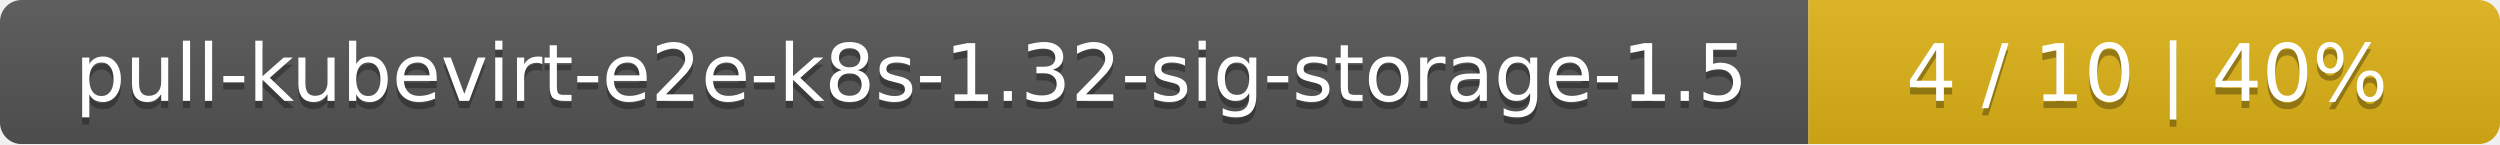
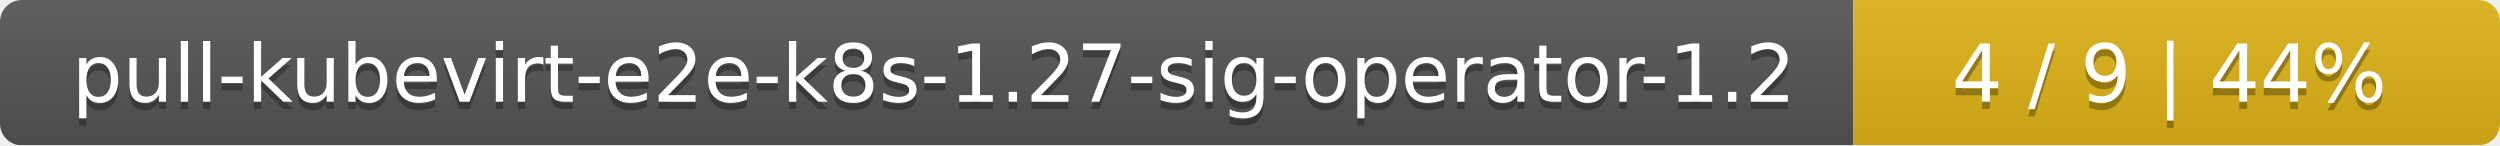
- <svg xmlns="http://www.w3.org/2000/svg" width="347" height="20">
+ <svg xmlns="http://www.w3.org/2000/svg" width="344" height="20">
  <linearGradient id="smooth" x2="0" y2="100%">
    <stop offset="0" stop-color="#bbb" stop-opacity=".1" />
    <stop offset="1" stop-opacity=".1" />
  </linearGradient>
  <mask id="round">
-     <rect width="347" height="20" rx="3" fill="#fff" />
+     <rect width="344" height="20" rx="3" fill="#fff" />
  </mask>
  <g mask="url(#round)">
-     <rect width="251" height="20" fill="#555" />
-     <rect x="251" width="96" height="20" fill="#dfb317" />
-     <rect width="347" height="20" fill="url(#smooth)" />
+     <rect width="255" height="20" fill="#555" />
+     <rect x="255" width="89" height="20" fill="#dfb317" />
+     <rect width="344" height="20" fill="url(#smooth)" />
  </g>
  <g fill="#fff" text-anchor="middle" font-family="DejaVu Sans,Verdana,Geneva,sans-serif" font-size="11">
-     <text x="126.5" y="15" fill="#010101" fill-opacity=".3">pull-kubevirt-e2e-k8s-1.32-sig-storage-1.5</text>
-     <text x="126.5" y="14">pull-kubevirt-e2e-k8s-1.32-sig-storage-1.5</text>
-     <text x="298" y="15" fill="#010101" fill-opacity=".3">4 / 10    |    40%</text>
-     <text x="298" y="14">4 / 10    |    40%</text>
+     <text x="128.5" y="15" fill="#010101" fill-opacity=".3">pull-kubevirt-e2e-k8s-1.27-sig-operator-1.2</text>
+     <text x="128.5" y="14">pull-kubevirt-e2e-k8s-1.27-sig-operator-1.2</text>
+     <text x="298.5" y="15" fill="#010101" fill-opacity=".3">4 / 9    |    44%</text>
+     <text x="298.5" y="14">4 / 9    |    44%</text>
  </g>
</svg>
